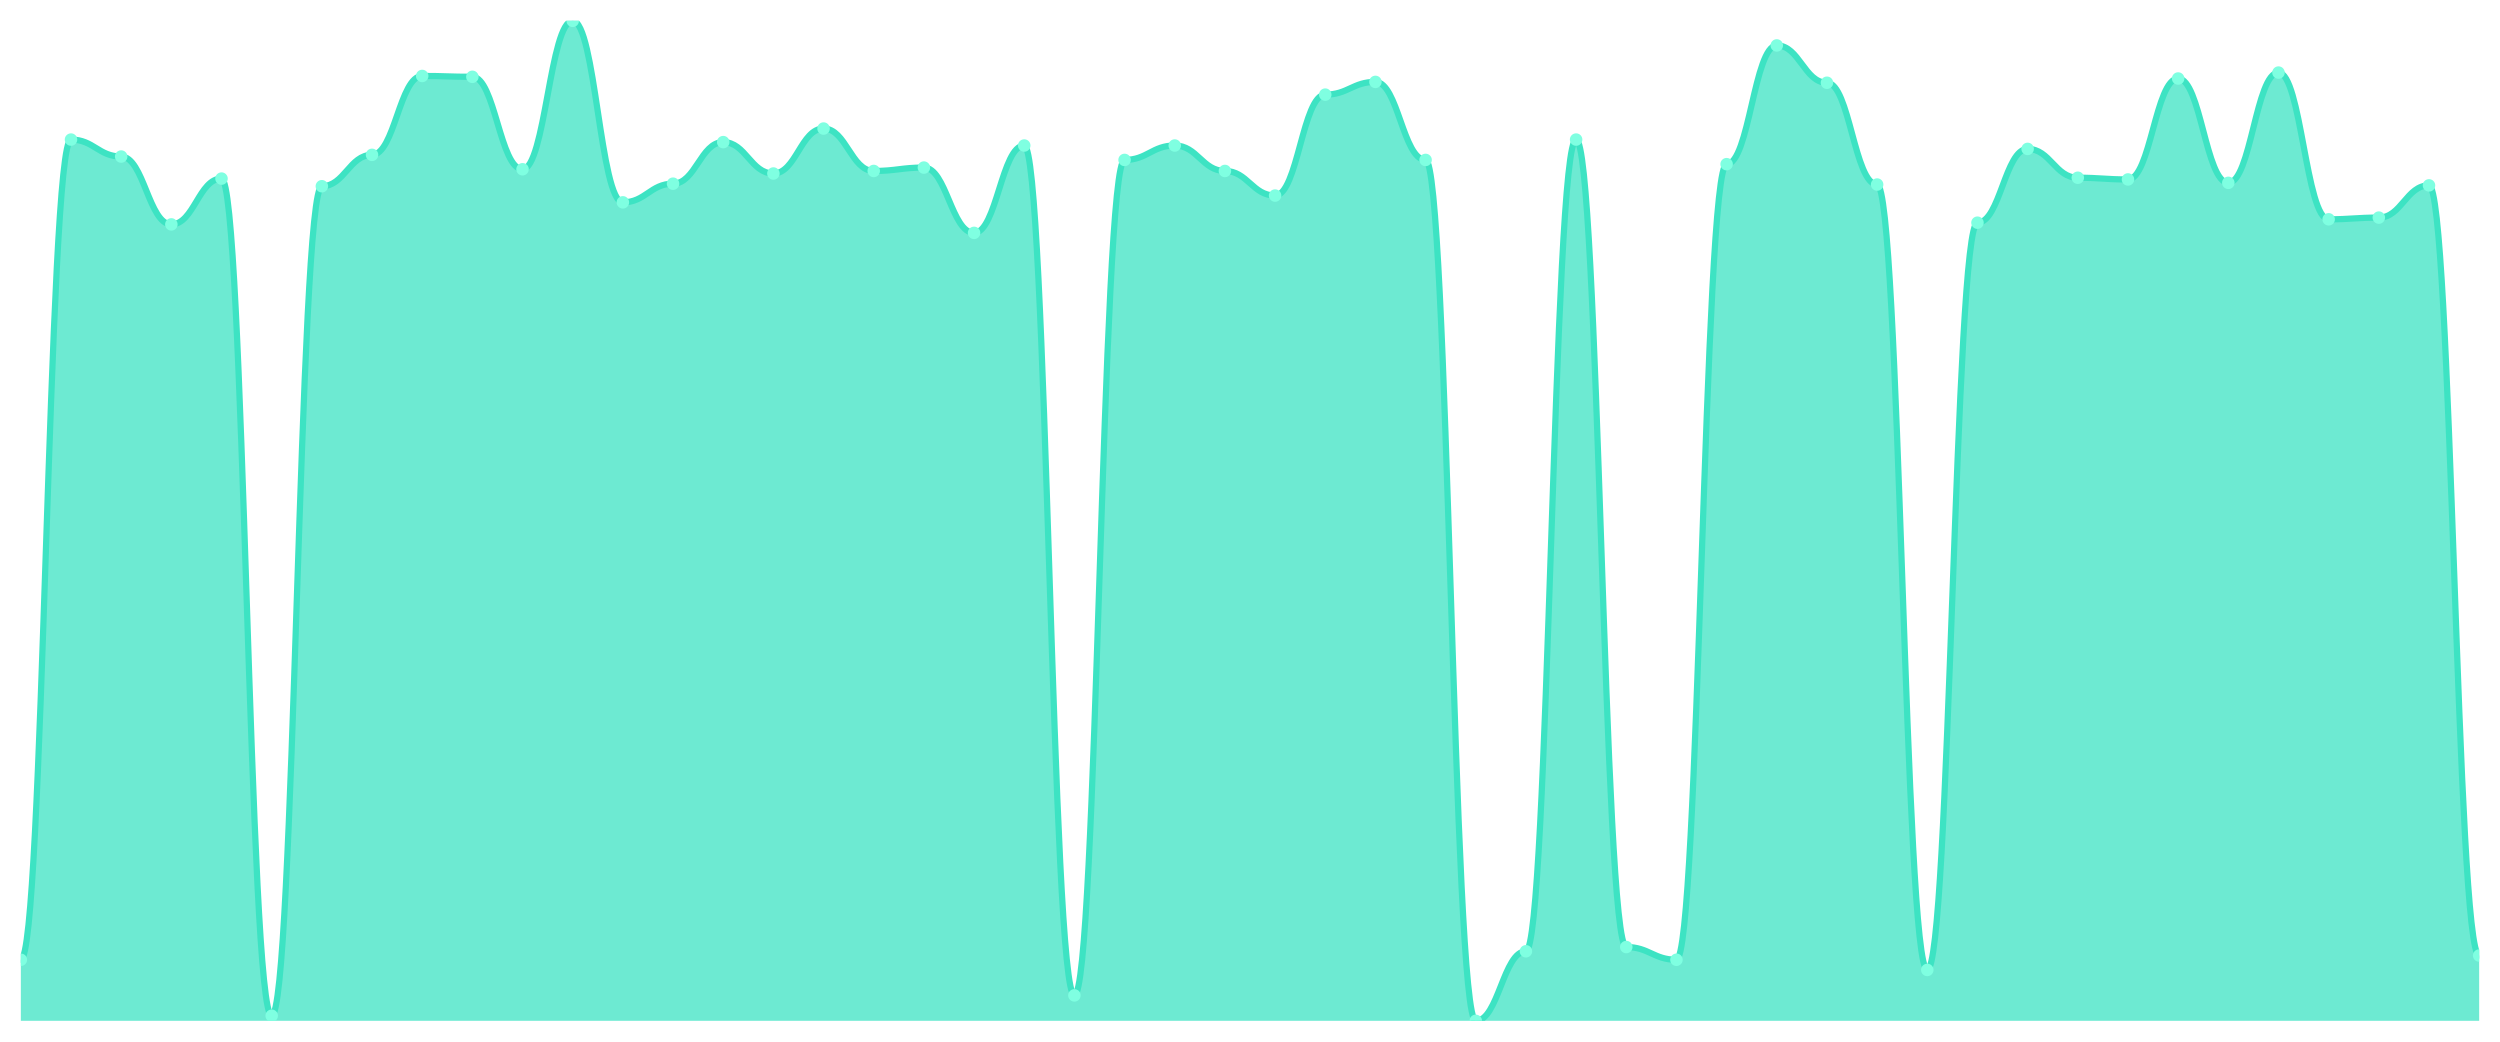
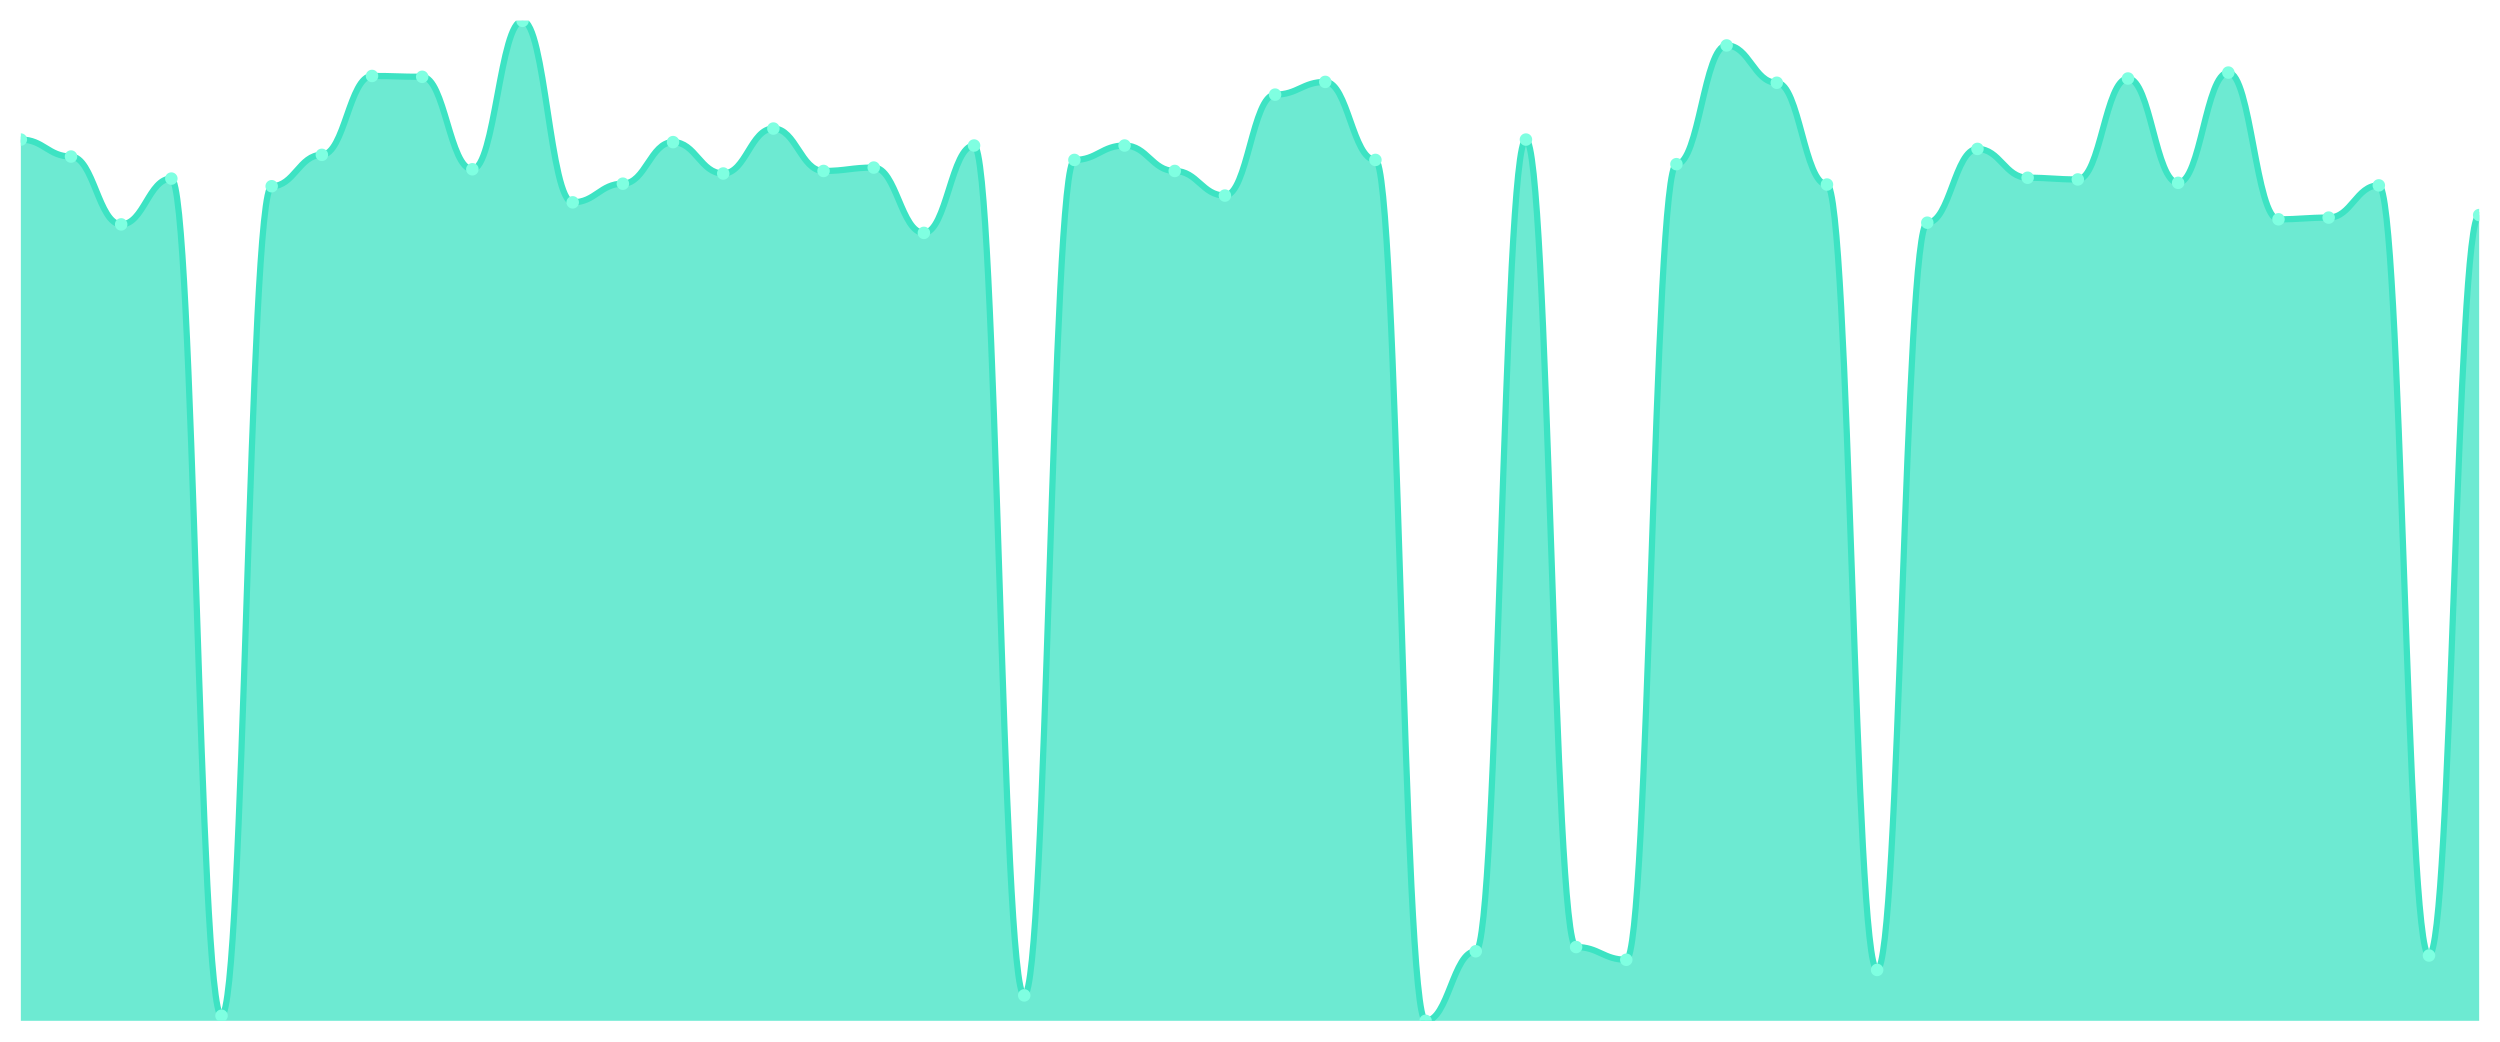
<svg xmlns="http://www.w3.org/2000/svg" viewBox="0 0 1200 500" width="1200" height="500">
  <defs>
    <clipPath id="c">
      <rect x="10" y="10" width="1180" height="480" />
    </clipPath>
  </defs>
  <rect width="1200" height="500" fill="none" />
  <g clip-path="url(#c)">
-     <path d="M 10,490 L 10,460.687 C 20.837,460.687 23.245,66.997 34.082,66.997 C 44.918,66.997 47.327,75.14 58.163,75.14 C 69,75.14 71.408,107.71 82.245,107.71 C 93.082,107.71 95.49,85.725 106.327,85.725 C 117.163,85.725 119.571,487.557 130.408,487.557 C 141.245,487.557 143.653,89.389 154.49,89.389 C 165.327,89.389 167.735,74.326 178.571,74.326 C 189.408,74.326 191.816,36.463 202.653,36.463 C 213.49,36.463 215.898,36.87 226.735,36.87 C 237.571,36.87 239.98,81.247 250.816,81.247 C 261.653,81.247 264.061,10 274.898,10 C 285.735,10 288.143,97.125 298.98,97.125 C 309.816,97.125 312.224,88.168 323.061,88.168 C 333.898,88.168 336.306,68.219 347.143,68.219 C 357.98,68.219 360.388,83.282 371.224,83.282 C 382.061,83.282 384.469,61.705 395.306,61.705 C 406.143,61.705 408.551,82.061 419.388,82.061 C 430.224,82.061 432.633,80.433 443.469,80.433 C 454.306,80.433 456.714,111.781 467.551,111.781 C 478.388,111.781 480.796,69.847 491.633,69.847 C 502.469,69.847 504.878,477.786 515.714,477.786 C 526.551,477.786 528.959,76.768 539.796,76.768 C 550.633,76.768 553.041,69.847 563.878,69.847 C 574.714,69.847 577.122,82.061 587.959,82.061 C 598.796,82.061 601.204,93.868 612.041,93.868 C 622.878,93.868 625.286,45.42 636.122,45.42 C 646.959,45.42 649.367,39.313 660.204,39.313 C 671.041,39.313 673.449,76.768 684.286,76.768 C 695.122,76.768 697.531,490 708.367,490 C 719.204,490 721.612,456.616 732.449,456.616 C 743.286,456.616 745.694,66.997 756.531,66.997 C 767.367,66.997 769.776,454.58 780.612,454.58 C 791.449,454.58 793.857,460.687 804.694,460.687 C 815.531,460.687 817.939,78.804 828.776,78.804 C 839.612,78.804 842.02,21.807 852.857,21.807 C 863.694,21.807 866.102,39.72 876.939,39.72 C 887.776,39.72 890.184,88.575 901.02,88.575 C 911.857,88.575 914.265,465.573 925.102,465.573 C 935.939,465.573 938.347,106.896 949.184,106.896 C 960.02,106.896 962.429,71.476 973.265,71.476 C 984.102,71.476 986.51,85.318 997.347,85.318 C 1008.184,85.318 1010.592,86.132 1021.429,86.132 C 1032.265,86.132 1034.673,37.684 1045.51,37.684 C 1056.347,37.684 1058.755,87.761 1069.592,87.761 C 1080.429,87.761 1082.837,34.835 1093.673,34.835 C 1104.51,34.835 1106.918,105.267 1117.755,105.267 C 1128.592,105.267 1131,104.453 1141.837,104.453 C 1152.673,104.453 1155.082,88.982 1165.918,88.982 C 1176.755,88.982 1179.163,458.651 1190,458.651 L 1190,490 Z" fill="rgba(61,227,195,0.75)" />
-     <path d="M 10,460.687 C 20.837,460.687 23.245,66.997 34.082,66.997 C 44.918,66.997 47.327,75.14 58.163,75.14 C 69,75.14 71.408,107.71 82.245,107.71 C 93.082,107.71 95.49,85.725 106.327,85.725 C 117.163,85.725 119.571,487.557 130.408,487.557 C 141.245,487.557 143.653,89.389 154.49,89.389 C 165.327,89.389 167.735,74.326 178.571,74.326 C 189.408,74.326 191.816,36.463 202.653,36.463 C 213.49,36.463 215.898,36.87 226.735,36.87 C 237.571,36.87 239.98,81.247 250.816,81.247 C 261.653,81.247 264.061,10 274.898,10 C 285.735,10 288.143,97.125 298.98,97.125 C 309.816,97.125 312.224,88.168 323.061,88.168 C 333.898,88.168 336.306,68.219 347.143,68.219 C 357.98,68.219 360.388,83.282 371.224,83.282 C 382.061,83.282 384.469,61.705 395.306,61.705 C 406.143,61.705 408.551,82.061 419.388,82.061 C 430.224,82.061 432.633,80.433 443.469,80.433 C 454.306,80.433 456.714,111.781 467.551,111.781 C 478.388,111.781 480.796,69.847 491.633,69.847 C 502.469,69.847 504.878,477.786 515.714,477.786 C 526.551,477.786 528.959,76.768 539.796,76.768 C 550.633,76.768 553.041,69.847 563.878,69.847 C 574.714,69.847 577.122,82.061 587.959,82.061 C 598.796,82.061 601.204,93.868 612.041,93.868 C 622.878,93.868 625.286,45.42 636.122,45.42 C 646.959,45.42 649.367,39.313 660.204,39.313 C 671.041,39.313 673.449,76.768 684.286,76.768 C 695.122,76.768 697.531,490 708.367,490 C 719.204,490 721.612,456.616 732.449,456.616 C 743.286,456.616 745.694,66.997 756.531,66.997 C 767.367,66.997 769.776,454.58 780.612,454.58 C 791.449,454.58 793.857,460.687 804.694,460.687 C 815.531,460.687 817.939,78.804 828.776,78.804 C 839.612,78.804 842.02,21.807 852.857,21.807 C 863.694,21.807 866.102,39.72 876.939,39.72 C 887.776,39.72 890.184,88.575 901.02,88.575 C 911.857,88.575 914.265,465.573 925.102,465.573 C 935.939,465.573 938.347,106.896 949.184,106.896 C 960.02,106.896 962.429,71.476 973.265,71.476 C 984.102,71.476 986.51,85.318 997.347,85.318 C 1008.184,85.318 1010.592,86.132 1021.429,86.132 C 1032.265,86.132 1034.673,37.684 1045.51,37.684 C 1056.347,37.684 1058.755,87.761 1069.592,87.761 C 1080.429,87.761 1082.837,34.835 1093.673,34.835 C 1104.51,34.835 1106.918,105.267 1117.755,105.267 C 1128.592,105.267 1131,104.453 1141.837,104.453 C 1152.673,104.453 1155.082,88.982 1165.918,88.982 C 1176.755,88.982 1179.163,458.651 1190,458.651" fill="none" stroke="#3de3c3" stroke-width="3" stroke-linecap="round" stroke-linejoin="round" />
-     <circle cx="10" cy="460.687" r="3" fill="#7fffe1" />
-     <circle cx="34.082" cy="66.997" r="3" fill="#7fffe1" />
-     <circle cx="58.163" cy="75.14" r="3" fill="#7fffe1" />
-     <circle cx="82.245" cy="107.71" r="3" fill="#7fffe1" />
-     <circle cx="106.327" cy="85.725" r="3" fill="#7fffe1" />
-     <circle cx="130.408" cy="487.557" r="3" fill="#7fffe1" />
-     <circle cx="154.49" cy="89.389" r="3" fill="#7fffe1" />
-     <circle cx="178.571" cy="74.326" r="3" fill="#7fffe1" />
-     <circle cx="202.653" cy="36.463" r="3" fill="#7fffe1" />
-     <circle cx="226.735" cy="36.87" r="3" fill="#7fffe1" />
-     <circle cx="250.816" cy="81.247" r="3" fill="#7fffe1" />
-     <circle cx="274.898" cy="10" r="3" fill="#7fffe1" />
-     <circle cx="298.98" cy="97.125" r="3" fill="#7fffe1" />
-     <circle cx="323.061" cy="88.168" r="3" fill="#7fffe1" />
-     <circle cx="347.143" cy="68.219" r="3" fill="#7fffe1" />
-     <circle cx="371.224" cy="83.282" r="3" fill="#7fffe1" />
-     <circle cx="395.306" cy="61.705" r="3" fill="#7fffe1" />
-     <circle cx="419.388" cy="82.061" r="3" fill="#7fffe1" />
-     <circle cx="443.469" cy="80.433" r="3" fill="#7fffe1" />
-     <circle cx="467.551" cy="111.781" r="3" fill="#7fffe1" />
-     <circle cx="491.633" cy="69.847" r="3" fill="#7fffe1" />
-     <circle cx="515.714" cy="477.786" r="3" fill="#7fffe1" />
-     <circle cx="539.796" cy="76.768" r="3" fill="#7fffe1" />
-     <circle cx="563.878" cy="69.847" r="3" fill="#7fffe1" />
-     <circle cx="587.959" cy="82.061" r="3" fill="#7fffe1" />
-     <circle cx="612.041" cy="93.868" r="3" fill="#7fffe1" />
-     <circle cx="636.122" cy="45.42" r="3" fill="#7fffe1" />
-     <circle cx="660.204" cy="39.313" r="3" fill="#7fffe1" />
-     <circle cx="684.286" cy="76.768" r="3" fill="#7fffe1" />
-     <circle cx="708.367" cy="490" r="3" fill="#7fffe1" />
-     <circle cx="732.449" cy="456.616" r="3" fill="#7fffe1" />
-     <circle cx="756.531" cy="66.997" r="3" fill="#7fffe1" />
-     <circle cx="780.612" cy="454.58" r="3" fill="#7fffe1" />
-     <circle cx="804.694" cy="460.687" r="3" fill="#7fffe1" />
-     <circle cx="828.776" cy="78.804" r="3" fill="#7fffe1" />
-     <circle cx="852.857" cy="21.807" r="3" fill="#7fffe1" />
-     <circle cx="876.939" cy="39.72" r="3" fill="#7fffe1" />
-     <circle cx="901.02" cy="88.575" r="3" fill="#7fffe1" />
-     <circle cx="925.102" cy="465.573" r="3" fill="#7fffe1" />
-     <circle cx="949.184" cy="106.896" r="3" fill="#7fffe1" />
-     <circle cx="973.265" cy="71.476" r="3" fill="#7fffe1" />
-     <circle cx="997.347" cy="85.318" r="3" fill="#7fffe1" />
-     <circle cx="1021.429" cy="86.132" r="3" fill="#7fffe1" />
-     <circle cx="1045.51" cy="37.684" r="3" fill="#7fffe1" />
-     <circle cx="1069.592" cy="87.761" r="3" fill="#7fffe1" />
-     <circle cx="1093.673" cy="34.835" r="3" fill="#7fffe1" />
-     <circle cx="1117.755" cy="105.267" r="3" fill="#7fffe1" />
-     <circle cx="1141.837" cy="104.453" r="3" fill="#7fffe1" />
-     <circle cx="1165.918" cy="88.982" r="3" fill="#7fffe1" />
-     <circle cx="1190" cy="458.651" r="3" fill="#7fffe1" />
+     <path d="M 10,490 L 10,66.997 C 20.837,66.997 23.245,75.14 34.082,75.14 C 44.918,75.14 47.327,107.71 58.163,107.71 C 69,107.71 71.408,85.725 82.245,85.725 C 93.082,85.725 95.49,487.557 106.327,487.557 C 117.163,487.557 119.571,89.389 130.408,89.389 C 141.245,89.389 143.653,74.326 154.49,74.326 C 165.327,74.326 167.735,36.463 178.571,36.463 C 189.408,36.463 191.816,36.87 202.653,36.87 C 213.49,36.87 215.898,81.247 226.735,81.247 C 237.571,81.247 239.98,10 250.816,10 C 261.653,10 264.061,97.125 274.898,97.125 C 285.735,97.125 288.143,88.168 298.98,88.168 C 309.816,88.168 312.224,68.219 323.061,68.219 C 333.898,68.219 336.306,83.282 347.143,83.282 C 357.98,83.282 360.388,61.705 371.224,61.705 C 382.061,61.705 384.469,82.061 395.306,82.061 C 406.143,82.061 408.551,80.433 419.388,80.433 C 430.224,80.433 432.633,111.781 443.469,111.781 C 454.306,111.781 456.714,69.847 467.551,69.847 C 478.388,69.847 480.796,477.786 491.633,477.786 C 502.469,477.786 504.878,76.768 515.714,76.768 C 526.551,76.768 528.959,69.847 539.796,69.847 C 550.633,69.847 553.041,82.061 563.878,82.061 C 574.714,82.061 577.122,93.868 587.959,93.868 C 598.796,93.868 601.204,45.42 612.041,45.42 C 622.878,45.42 625.286,39.313 636.122,39.313 C 646.959,39.313 649.367,76.768 660.204,76.768 C 671.041,76.768 673.449,490 684.286,490 C 695.122,490 697.531,456.616 708.367,456.616 C 719.204,456.616 721.612,66.997 732.449,66.997 C 743.286,66.997 745.694,454.58 756.531,454.58 C 767.367,454.58 769.776,460.687 780.612,460.687 C 791.449,460.687 793.857,78.804 804.694,78.804 C 815.531,78.804 817.939,21.807 828.776,21.807 C 839.612,21.807 842.02,39.72 852.857,39.72 C 863.694,39.72 866.102,88.575 876.939,88.575 C 887.776,88.575 890.184,465.573 901.02,465.573 C 911.857,465.573 914.265,106.896 925.102,106.896 C 935.939,106.896 938.347,71.476 949.184,71.476 C 960.02,71.476 962.429,85.318 973.265,85.318 C 984.102,85.318 986.51,86.132 997.347,86.132 C 1008.184,86.132 1010.592,37.684 1021.429,37.684 C 1032.265,37.684 1034.673,87.761 1045.51,87.761 C 1056.347,87.761 1058.755,34.835 1069.592,34.835 C 1080.429,34.835 1082.837,105.267 1093.673,105.267 C 1104.51,105.267 1106.918,104.453 1117.755,104.453 C 1128.592,104.453 1131,88.982 1141.837,88.982 C 1152.673,88.982 1155.082,458.651 1165.918,458.651 C 1176.755,458.651 1179.163,103.232 1190,103.232 L 1190,490 Z" fill="rgba(61,227,195,0.75)" />
+     <path d="M 10,66.997 C 20.837,66.997 23.245,75.14 34.082,75.14 C 44.918,75.14 47.327,107.71 58.163,107.71 C 69,107.71 71.408,85.725 82.245,85.725 C 93.082,85.725 95.49,487.557 106.327,487.557 C 117.163,487.557 119.571,89.389 130.408,89.389 C 141.245,89.389 143.653,74.326 154.49,74.326 C 165.327,74.326 167.735,36.463 178.571,36.463 C 189.408,36.463 191.816,36.87 202.653,36.87 C 213.49,36.87 215.898,81.247 226.735,81.247 C 237.571,81.247 239.98,10 250.816,10 C 261.653,10 264.061,97.125 274.898,97.125 C 285.735,97.125 288.143,88.168 298.98,88.168 C 309.816,88.168 312.224,68.219 323.061,68.219 C 333.898,68.219 336.306,83.282 347.143,83.282 C 357.98,83.282 360.388,61.705 371.224,61.705 C 382.061,61.705 384.469,82.061 395.306,82.061 C 406.143,82.061 408.551,80.433 419.388,80.433 C 430.224,80.433 432.633,111.781 443.469,111.781 C 454.306,111.781 456.714,69.847 467.551,69.847 C 478.388,69.847 480.796,477.786 491.633,477.786 C 502.469,477.786 504.878,76.768 515.714,76.768 C 526.551,76.768 528.959,69.847 539.796,69.847 C 550.633,69.847 553.041,82.061 563.878,82.061 C 574.714,82.061 577.122,93.868 587.959,93.868 C 598.796,93.868 601.204,45.42 612.041,45.42 C 622.878,45.42 625.286,39.313 636.122,39.313 C 646.959,39.313 649.367,76.768 660.204,76.768 C 671.041,76.768 673.449,490 684.286,490 C 695.122,490 697.531,456.616 708.367,456.616 C 719.204,456.616 721.612,66.997 732.449,66.997 C 743.286,66.997 745.694,454.58 756.531,454.58 C 767.367,454.58 769.776,460.687 780.612,460.687 C 791.449,460.687 793.857,78.804 804.694,78.804 C 815.531,78.804 817.939,21.807 828.776,21.807 C 839.612,21.807 842.02,39.72 852.857,39.72 C 863.694,39.72 866.102,88.575 876.939,88.575 C 887.776,88.575 890.184,465.573 901.02,465.573 C 911.857,465.573 914.265,106.896 925.102,106.896 C 935.939,106.896 938.347,71.476 949.184,71.476 C 960.02,71.476 962.429,85.318 973.265,85.318 C 984.102,85.318 986.51,86.132 997.347,86.132 C 1008.184,86.132 1010.592,37.684 1021.429,37.684 C 1032.265,37.684 1034.673,87.761 1045.51,87.761 C 1056.347,87.761 1058.755,34.835 1069.592,34.835 C 1080.429,34.835 1082.837,105.267 1093.673,105.267 C 1104.51,105.267 1106.918,104.453 1117.755,104.453 C 1128.592,104.453 1131,88.982 1141.837,88.982 C 1152.673,88.982 1155.082,458.651 1165.918,458.651 C 1176.755,458.651 1179.163,103.232 1190,103.232" fill="none" stroke="#3de3c3" stroke-width="3" stroke-linecap="round" stroke-linejoin="round" />
+     <circle cx="10" cy="66.997" r="3" fill="#7fffe1" />
+     <circle cx="34.082" cy="75.14" r="3" fill="#7fffe1" />
+     <circle cx="58.163" cy="107.71" r="3" fill="#7fffe1" />
+     <circle cx="82.245" cy="85.725" r="3" fill="#7fffe1" />
+     <circle cx="106.327" cy="487.557" r="3" fill="#7fffe1" />
+     <circle cx="130.408" cy="89.389" r="3" fill="#7fffe1" />
+     <circle cx="154.49" cy="74.326" r="3" fill="#7fffe1" />
+     <circle cx="178.571" cy="36.463" r="3" fill="#7fffe1" />
+     <circle cx="202.653" cy="36.87" r="3" fill="#7fffe1" />
+     <circle cx="226.735" cy="81.247" r="3" fill="#7fffe1" />
+     <circle cx="250.816" cy="10" r="3" fill="#7fffe1" />
+     <circle cx="274.898" cy="97.125" r="3" fill="#7fffe1" />
+     <circle cx="298.98" cy="88.168" r="3" fill="#7fffe1" />
+     <circle cx="323.061" cy="68.219" r="3" fill="#7fffe1" />
+     <circle cx="347.143" cy="83.282" r="3" fill="#7fffe1" />
+     <circle cx="371.224" cy="61.705" r="3" fill="#7fffe1" />
+     <circle cx="395.306" cy="82.061" r="3" fill="#7fffe1" />
+     <circle cx="419.388" cy="80.433" r="3" fill="#7fffe1" />
+     <circle cx="443.469" cy="111.781" r="3" fill="#7fffe1" />
+     <circle cx="467.551" cy="69.847" r="3" fill="#7fffe1" />
+     <circle cx="491.633" cy="477.786" r="3" fill="#7fffe1" />
+     <circle cx="515.714" cy="76.768" r="3" fill="#7fffe1" />
+     <circle cx="539.796" cy="69.847" r="3" fill="#7fffe1" />
+     <circle cx="563.878" cy="82.061" r="3" fill="#7fffe1" />
+     <circle cx="587.959" cy="93.868" r="3" fill="#7fffe1" />
+     <circle cx="612.041" cy="45.42" r="3" fill="#7fffe1" />
+     <circle cx="636.122" cy="39.313" r="3" fill="#7fffe1" />
+     <circle cx="660.204" cy="76.768" r="3" fill="#7fffe1" />
+     <circle cx="684.286" cy="490" r="3" fill="#7fffe1" />
+     <circle cx="708.367" cy="456.616" r="3" fill="#7fffe1" />
+     <circle cx="732.449" cy="66.997" r="3" fill="#7fffe1" />
+     <circle cx="756.531" cy="454.58" r="3" fill="#7fffe1" />
+     <circle cx="780.612" cy="460.687" r="3" fill="#7fffe1" />
+     <circle cx="804.694" cy="78.804" r="3" fill="#7fffe1" />
+     <circle cx="828.776" cy="21.807" r="3" fill="#7fffe1" />
+     <circle cx="852.857" cy="39.72" r="3" fill="#7fffe1" />
+     <circle cx="876.939" cy="88.575" r="3" fill="#7fffe1" />
+     <circle cx="901.02" cy="465.573" r="3" fill="#7fffe1" />
+     <circle cx="925.102" cy="106.896" r="3" fill="#7fffe1" />
+     <circle cx="949.184" cy="71.476" r="3" fill="#7fffe1" />
+     <circle cx="973.265" cy="85.318" r="3" fill="#7fffe1" />
+     <circle cx="997.347" cy="86.132" r="3" fill="#7fffe1" />
+     <circle cx="1021.429" cy="37.684" r="3" fill="#7fffe1" />
+     <circle cx="1045.51" cy="87.761" r="3" fill="#7fffe1" />
+     <circle cx="1069.592" cy="34.835" r="3" fill="#7fffe1" />
+     <circle cx="1093.673" cy="105.267" r="3" fill="#7fffe1" />
+     <circle cx="1117.755" cy="104.453" r="3" fill="#7fffe1" />
+     <circle cx="1141.837" cy="88.982" r="3" fill="#7fffe1" />
+     <circle cx="1165.918" cy="458.651" r="3" fill="#7fffe1" />
+     <circle cx="1190" cy="103.232" r="3" fill="#7fffe1" />
  </g>
</svg>
